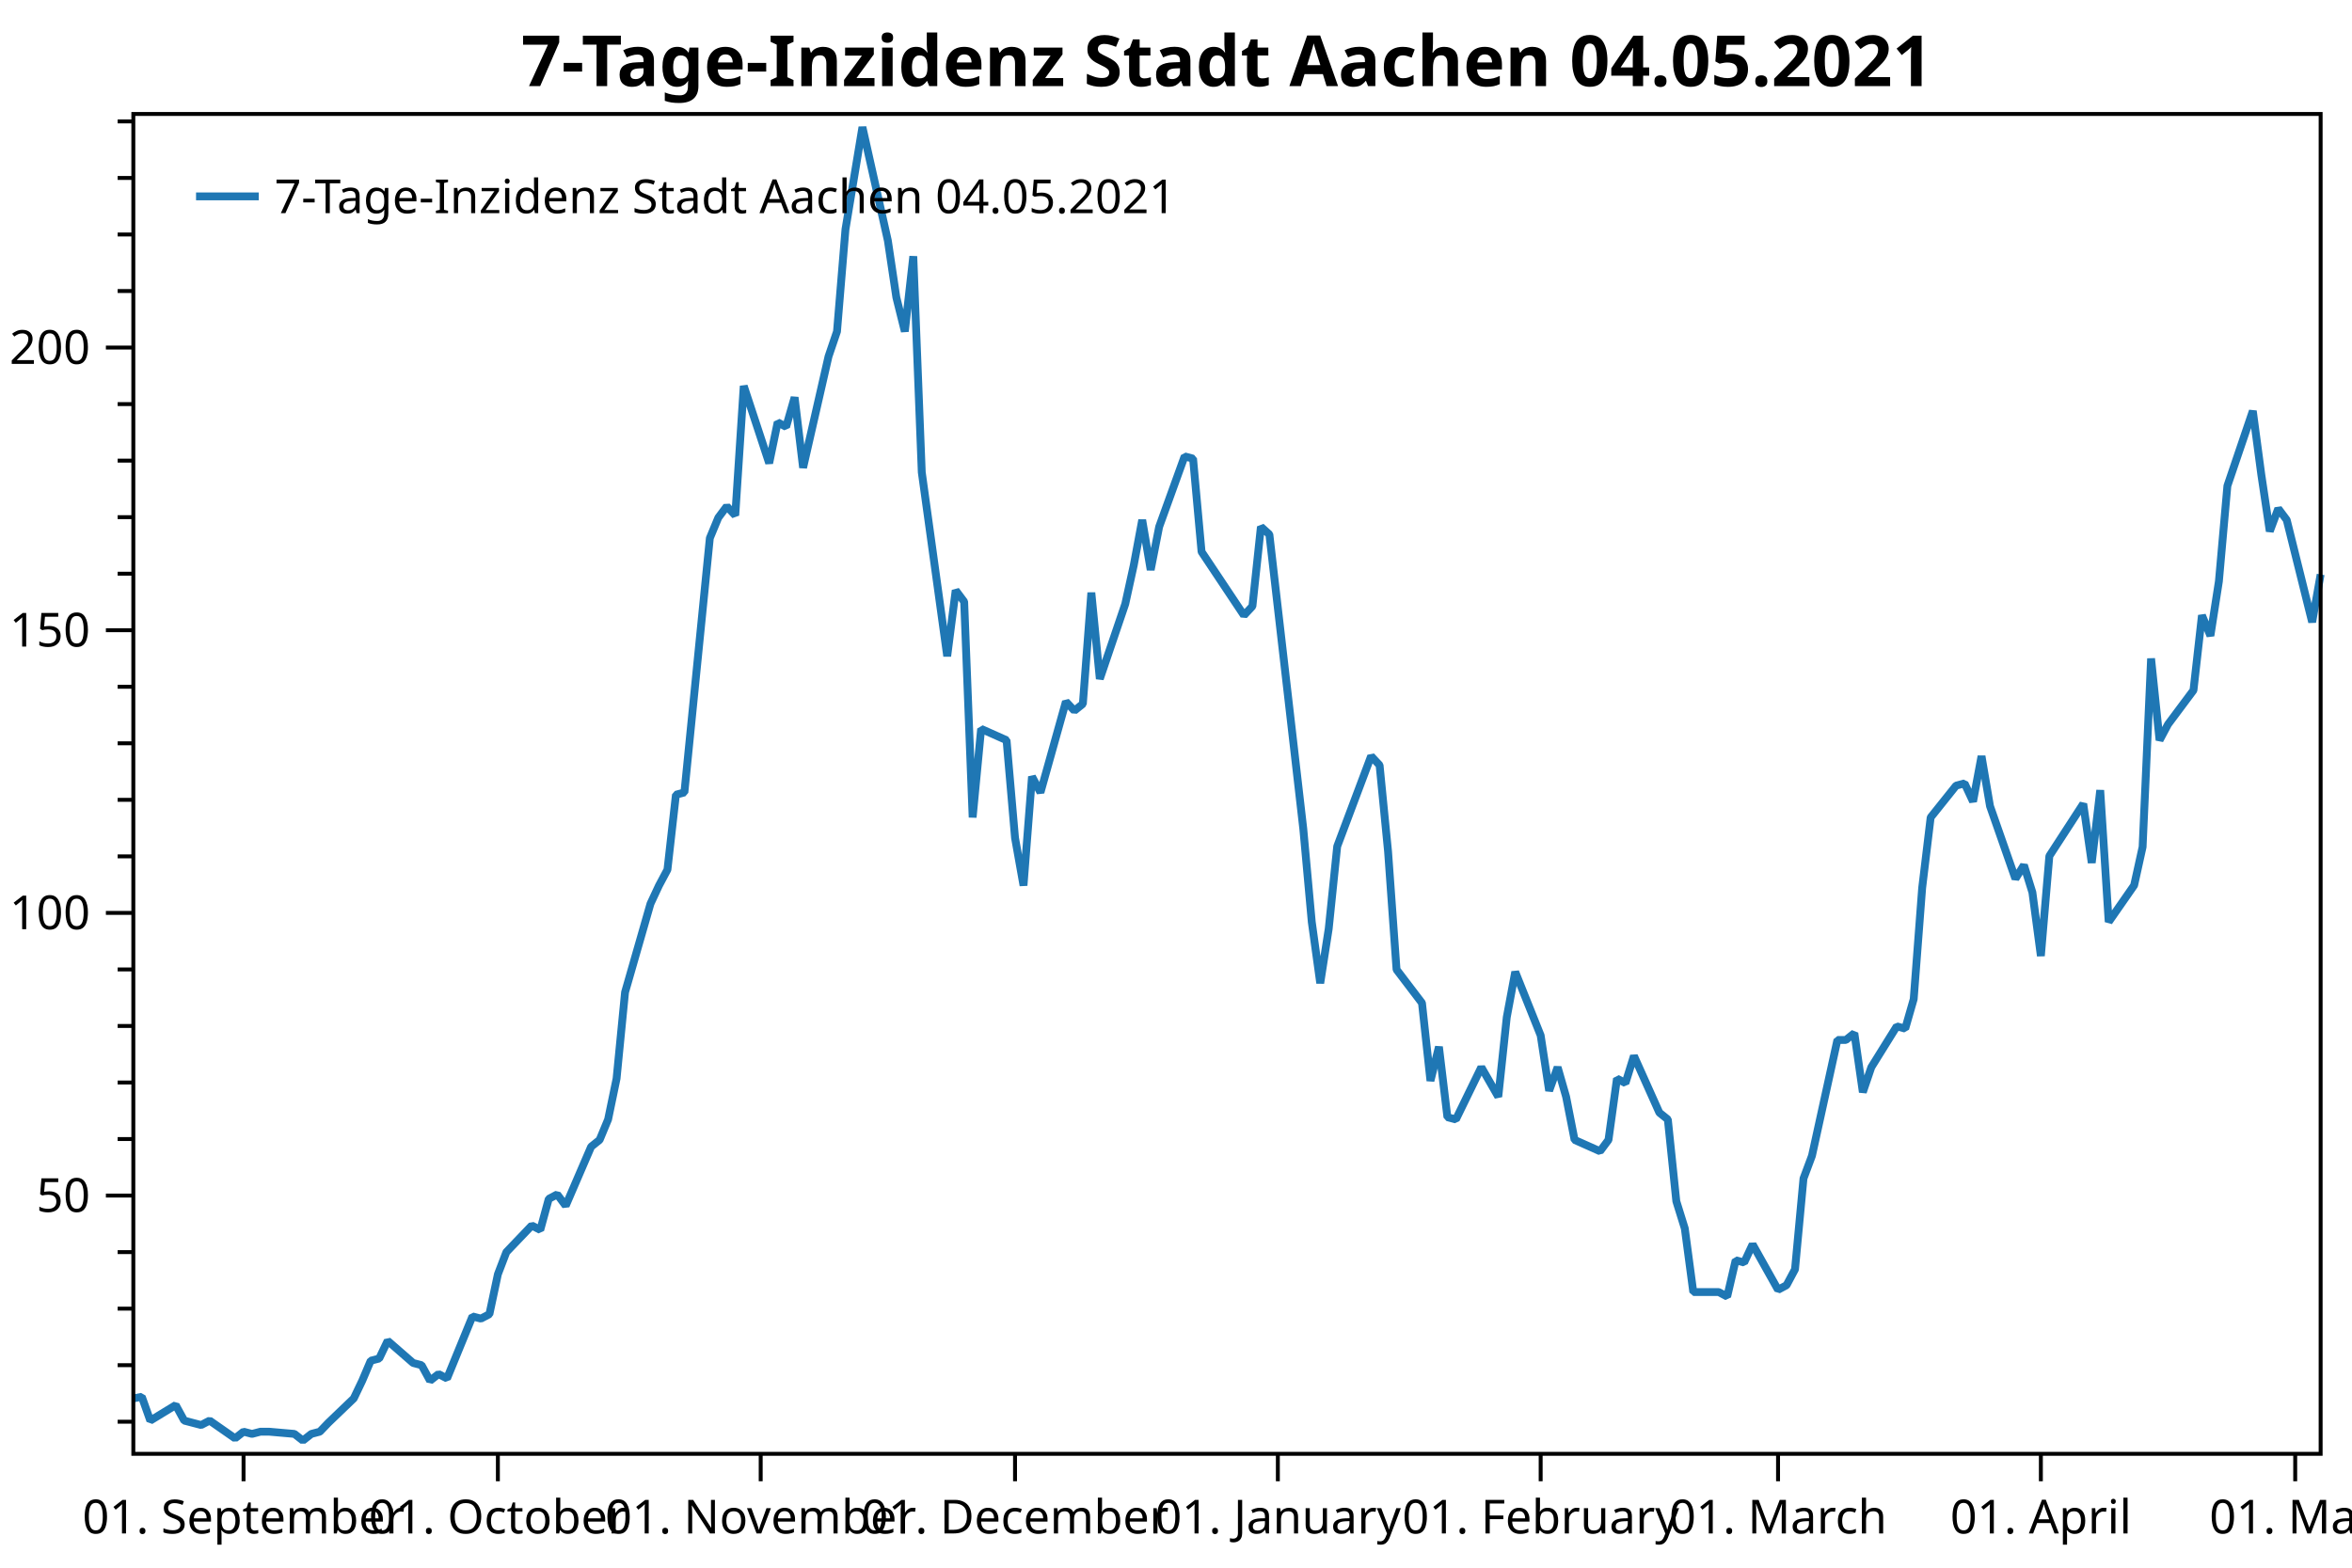
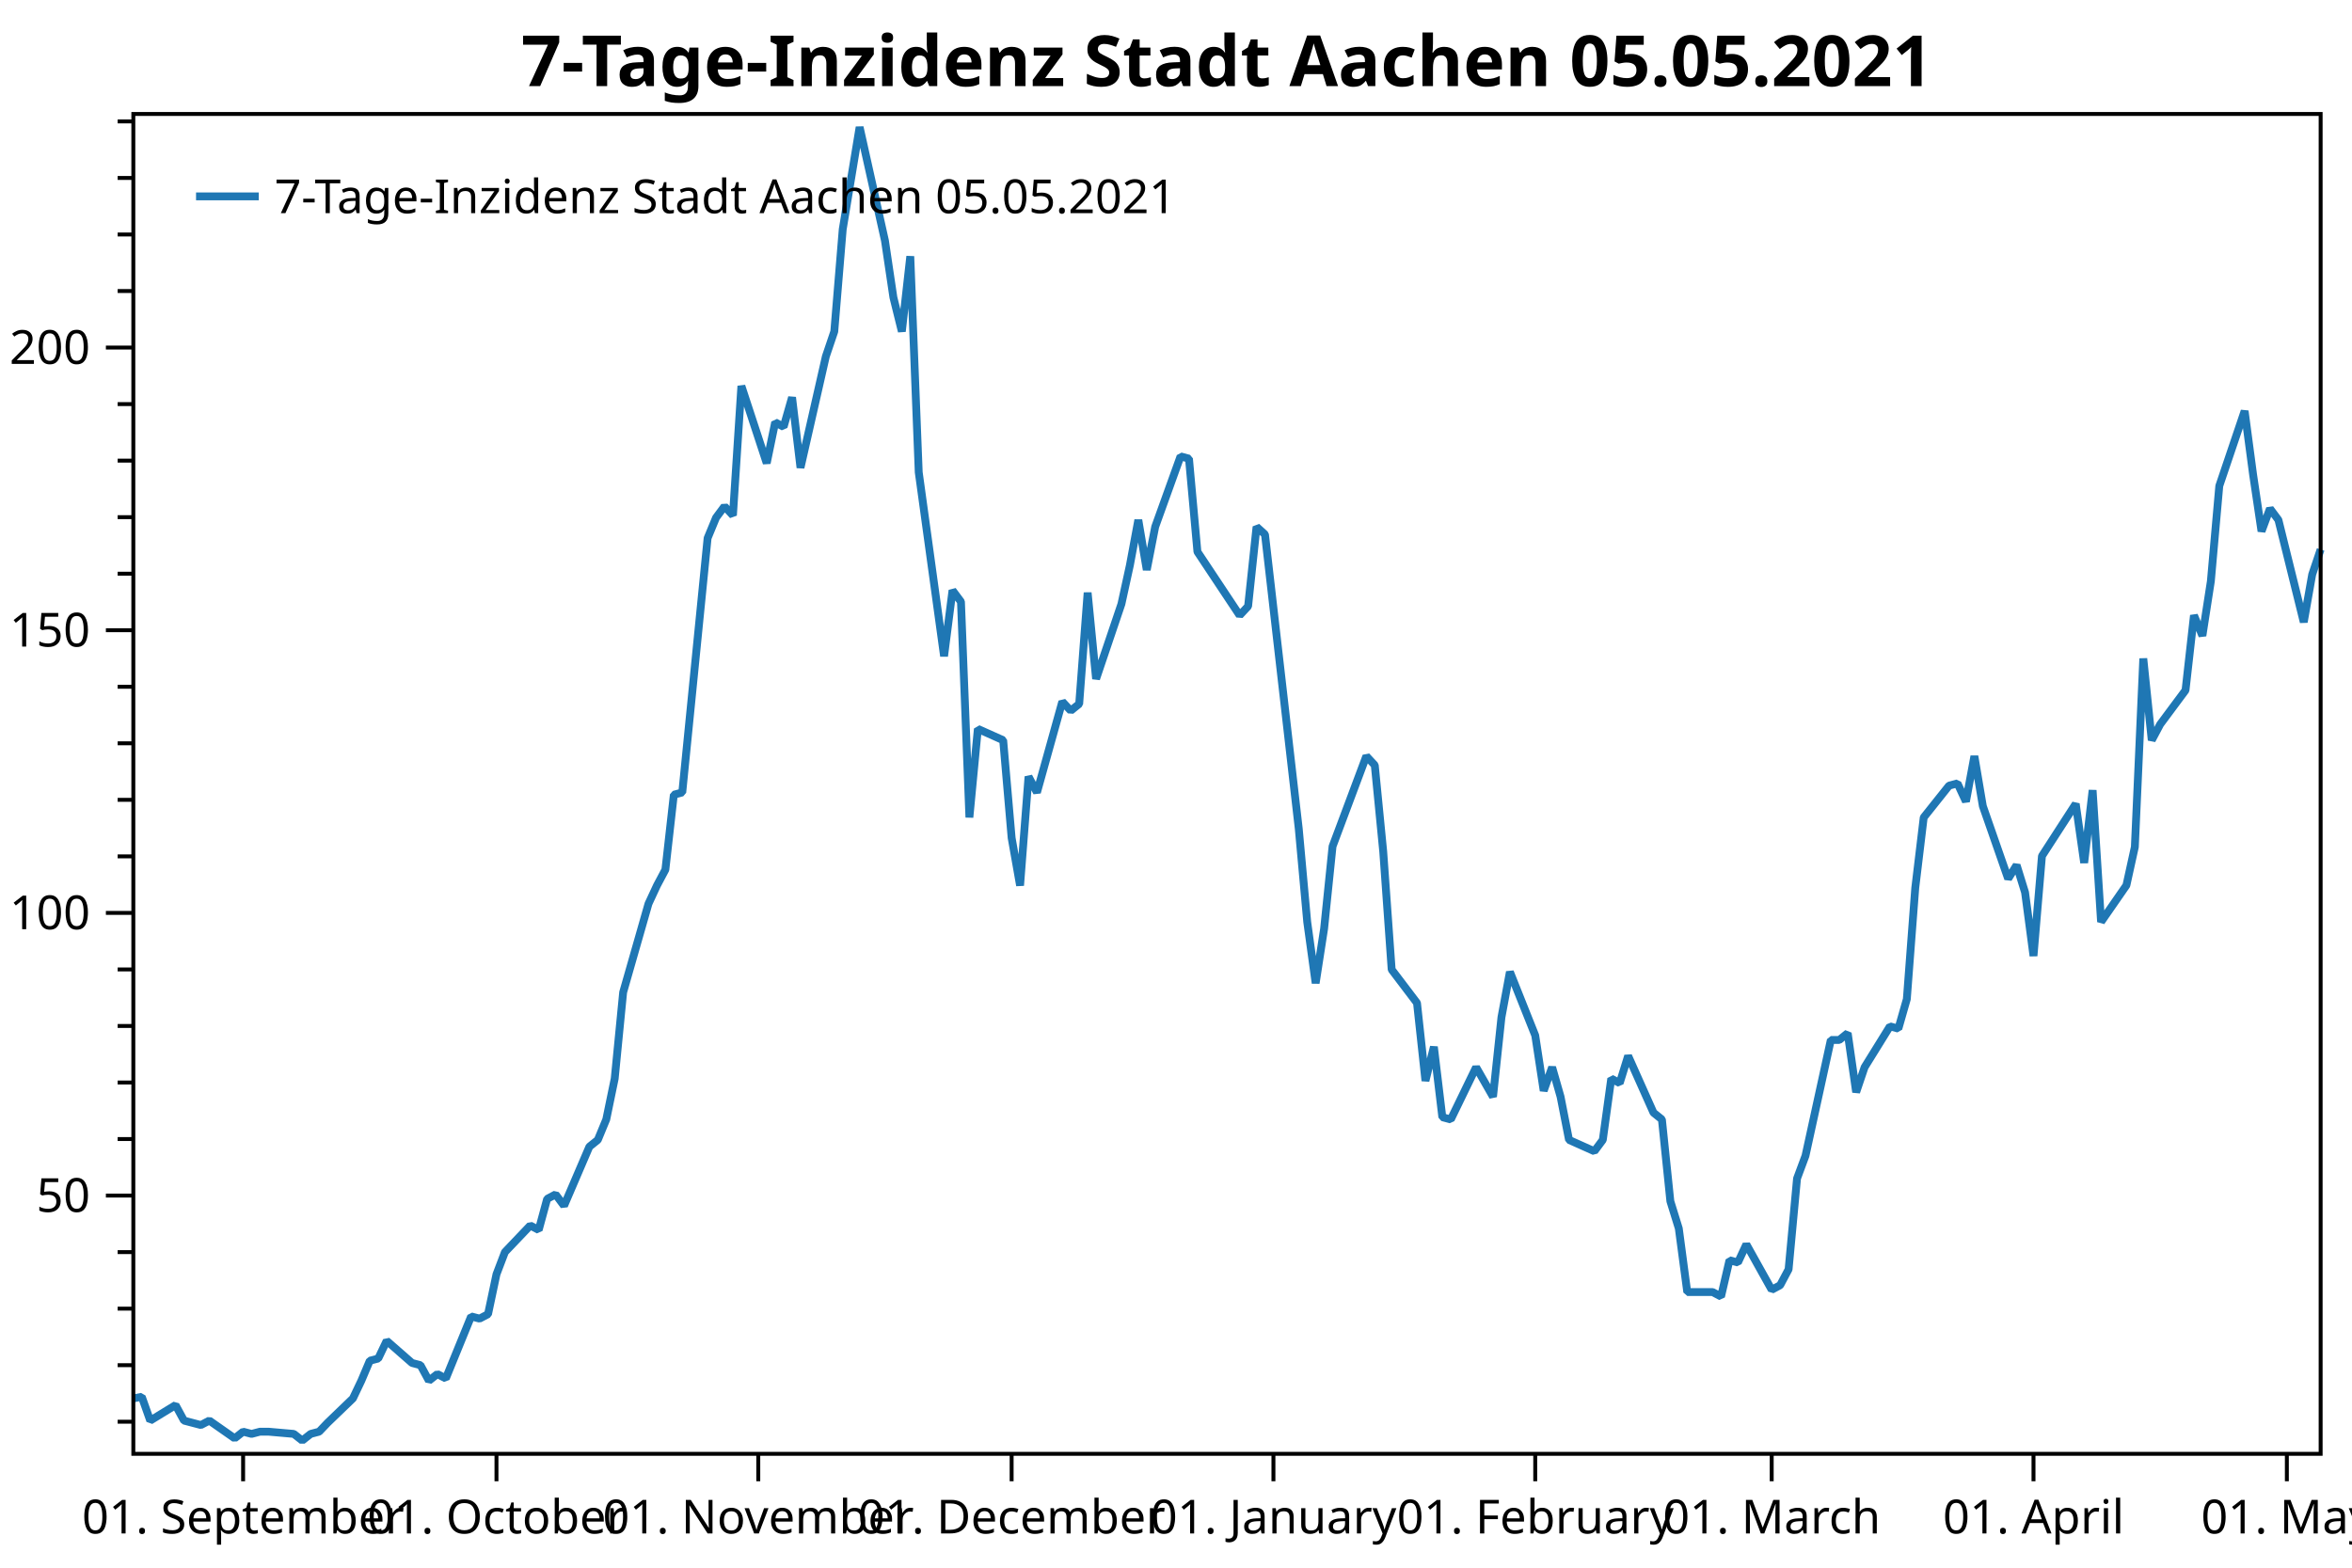
<svg xmlns="http://www.w3.org/2000/svg" width="600" height="400" version="1.1">
  <rect x="0" y="0" width="600" height="400" style="fill:rgb(255,255,255);stroke:none;" />
  <polyline points="34.012,362.754 30.012,362.754" style="fill:none;stroke:black;stroke-width:1" />
  <polyline points="34.012,348.329 30.012,348.329" style="fill:none;stroke:black;stroke-width:1" />
  <polyline points="34.012,333.904 30.012,333.904" style="fill:none;stroke:black;stroke-width:1" />
  <polyline points="34.012,319.479 30.012,319.479" style="fill:none;stroke:black;stroke-width:1" />
  <polyline points="34.012,290.629 30.012,290.629" style="fill:none;stroke:black;stroke-width:1" />
  <polyline points="34.012,276.204 30.012,276.204" style="fill:none;stroke:black;stroke-width:1" />
  <polyline points="34.012,261.779 30.012,261.779" style="fill:none;stroke:black;stroke-width:1" />
  <polyline points="34.012,247.354 30.012,247.354" style="fill:none;stroke:black;stroke-width:1" />
  <polyline points="34.012,218.504 30.012,218.504" style="fill:none;stroke:black;stroke-width:1" />
  <polyline points="34.012,204.079 30.012,204.079" style="fill:none;stroke:black;stroke-width:1" />
  <polyline points="34.012,189.654 30.012,189.654" style="fill:none;stroke:black;stroke-width:1" />
  <polyline points="34.012,175.23 30.012,175.23" style="fill:none;stroke:black;stroke-width:1" />
  <polyline points="34.012,146.38 30.012,146.38" style="fill:none;stroke:black;stroke-width:1" />
  <polyline points="34.012,131.955 30.012,131.955" style="fill:none;stroke:black;stroke-width:1" />
  <polyline points="34.012,117.53 30.012,117.53" style="fill:none;stroke:black;stroke-width:1" />
  <polyline points="34.012,103.105 30.012,103.105" style="fill:none;stroke:black;stroke-width:1" />
  <polyline points="34.012,74.255 30.012,74.255" style="fill:none;stroke:black;stroke-width:1" />
  <polyline points="34.012,59.83 30.012,59.83" style="fill:none;stroke:black;stroke-width:1" />
  <polyline points="34.012,45.405 30.012,45.405" style="fill:none;stroke:black;stroke-width:1" />
  <polyline points="34.012,30.98 30.012,30.98" style="fill:none;stroke:black;stroke-width:1" />
  <text dominant-baseline="middle" text-anchor="end" transform="translate(23.012,305.0541)" font-family="Segoe UI" font-size="12" font-weight="400" fill="black">50</text>
  <text dominant-baseline="middle" text-anchor="end" transform="translate(23.012,232.9293)" font-family="Segoe UI" font-size="12" font-weight="400" fill="black">100</text>
  <text dominant-baseline="middle" text-anchor="end" transform="translate(23.012,160.8045)" font-family="Segoe UI" font-size="12" font-weight="400" fill="black">150</text>
  <text dominant-baseline="middle" text-anchor="end" transform="translate(23.012,88.6798)" font-family="Segoe UI" font-size="12" font-weight="400" fill="black">200</text>
  <polyline points="34.012,305.054 27.012,305.054" style="fill:none;stroke:black;stroke-width:1" />
  <polyline points="34.012,232.929 27.012,232.929" style="fill:none;stroke:black;stroke-width:1" />
  <polyline points="34.012,160.804 27.012,160.804" style="fill:none;stroke:black;stroke-width:1" />
  <polyline points="34.012,88.68 27.012,88.68" style="fill:none;stroke:black;stroke-width:1" />
-   <text dominant-baseline="hanging" text-anchor="middle" transform="translate(62.1277,381.947)" font-family="Segoe UI" font-size="12" font-weight="400" fill="black">01. September</text>
-   <text dominant-baseline="hanging" text-anchor="middle" transform="translate(127.01,381.947)" font-family="Segoe UI" font-size="12" font-weight="400" fill="black">01. October</text>
-   <text dominant-baseline="hanging" text-anchor="middle" transform="translate(194.0551,381.947)" font-family="Segoe UI" font-size="12" font-weight="400" fill="black">01. November</text>
-   <text dominant-baseline="hanging" text-anchor="middle" transform="translate(258.9374,381.947)" font-family="Segoe UI" font-size="12" font-weight="400" fill="black">01. December</text>
-   <text dominant-baseline="hanging" text-anchor="middle" transform="translate(325.9825,381.947)" font-family="Segoe UI" font-size="12" font-weight="400" fill="black">01. January</text>
-   <text dominant-baseline="hanging" text-anchor="middle" transform="translate(393.0275,381.947)" font-family="Segoe UI" font-size="12" font-weight="400" fill="black">01. February</text>
-   <text dominant-baseline="hanging" text-anchor="middle" transform="translate(453.5844,381.947)" font-family="Segoe UI" font-size="12" font-weight="400" fill="black">01. March</text>
-   <text dominant-baseline="hanging" text-anchor="middle" transform="translate(520.6294,381.947)" font-family="Segoe UI" font-size="12" font-weight="400" fill="black">01. April</text>
-   <text dominant-baseline="hanging" text-anchor="middle" transform="translate(585.5118,381.947)" font-family="Segoe UI" font-size="12" font-weight="400" fill="black">01. May</text>
-   <polyline points="62.128,370.947 62.128,377.947" style="fill:none;stroke:black;stroke-width:1" />
-   <polyline points="127.01,370.947 127.01,377.947" style="fill:none;stroke:black;stroke-width:1" />
-   <polyline points="194.055,370.947 194.055,377.947" style="fill:none;stroke:black;stroke-width:1" />
-   <polyline points="258.937,370.947 258.937,377.947" style="fill:none;stroke:black;stroke-width:1" />
-   <polyline points="325.983,370.947 325.983,377.947" style="fill:none;stroke:black;stroke-width:1" />
-   <polyline points="393.027,370.947 393.027,377.947" style="fill:none;stroke:black;stroke-width:1" />
-   <polyline points="453.584,370.947 453.584,377.947" style="fill:none;stroke:black;stroke-width:1" />
-   <polyline points="520.629,370.947 520.629,377.947" style="fill:none;stroke:black;stroke-width:1" />
-   <polyline points="585.512,370.947 585.512,377.947" style="fill:none;stroke:black;stroke-width:1" />
-   <polyline points="34.012,356.814 36.175,356.39 38.337,362.471 44.826,358.511 46.989,362.471 49.151,363.037 51.314,363.602 53.477,362.471 59.965,366.997 62.128,365.299 64.29,365.865 66.453,365.299 68.616,365.299 75.104,365.865 77.267,367.562 79.43,365.865 81.592,365.299 83.755,363.037 90.243,356.814 92.406,352.289 94.569,347.197 96.732,346.632 98.894,342.106 105.383,347.763 107.545,348.329 109.708,352.289 111.871,350.592 114.034,351.723 120.522,335.884 122.684,336.45 124.847,335.318 127.01,325.136 129.173,319.479 135.661,312.691 137.824,313.822 139.987,305.903 142.149,304.753 144.312,307.65 150.8,292.585 152.963,290.847 155.126,285.632 157.288,275.203 159.451,253.185 165.939,230.589 168.102,225.953 170.265,221.897 172.428,202.777 174.59,202.197 181.079,137.304 183.241,132.089 185.404,129.192 187.567,131.51 189.73,98.483 196.218,118.183 198.381,107.754 200.543,108.913 202.706,101.38 204.869,119.342 211.357,90.951 213.52,84.578 215.683,58.504 220.008,32.431 226.496,61.401 228.659,75.886 230.822,84.578 232.984,65.385 235.147,120.501 241.635,167.433 243.798,150.63 245.961,153.527 248.124,208.571 250.286,185.974 256.775,188.871 258.937,213.786 261.1,225.953 263.263,198.142 265.426,202.197 271.914,179.021 274.077,181.339 276.239,179.601 278.402,151.209 280.565,173.227 287.053,154.107 289.216,144.257 291.379,132.668 293.541,145.416 295.704,134.407 302.192,116.445 304.355,117.024 306.518,140.78 317.332,157.004 319.494,154.686 321.657,134.407 323.82,136.362 332.471,211.468 334.633,235.224 336.796,250.868 338.959,236.962 341.122,215.958 349.773,192.927 351.935,195.245 354.098,217.262 356.261,247.391 362.749,255.909 364.912,275.782 367.075,267.091 369.237,285.053 371.4,285.632 377.888,272.306 382.214,279.838 384.377,259.559 386.539,247.971 393.027,264.194 395.19,278.317 397.353,272.306 399.516,279.838 401.678,290.847 408.167,293.744 410.329,290.847 412.492,275.203 414.655,276.362 416.818,269.409 423.306,283.894 425.469,285.632 427.631,306.491 429.794,313.444 431.957,329.667 438.445,329.667 440.608,330.826 442.771,321.556 444.933,322.135 447.096,317.5 453.584,329.088 455.747,327.929 457.91,323.873 460.073,300.697 462.235,294.903 468.724,265.353 470.886,265.353 473.049,263.615 475.212,278.679 477.375,272.306 483.863,261.877 486.026,262.456 488.188,254.924 490.351,226.533 492.514,208.571 499.002,200.459 501.165,199.88 503.327,204.515 505.49,192.927 507.653,205.674 514.141,224.215 516.304,220.738 518.467,227.691 520.629,243.915 522.792,218.421 531.443,205.095 533.606,220.159 535.769,201.618 537.931,235.224 544.42,225.895 546.582,216.103 548.745,168.012 550.908,188.871 553.071,184.815 559.559,176.124 561.722,157.004 563.884,162.218 566.047,148.312 568.21,123.977 574.698,104.857 576.861,121.08 579.024,135.565 581.186,129.771 583.349,132.668 589.837,158.742 592,146.574" style="fill:none;stroke:rgb(31,119,180);stroke-width:2;stroke-linejoin:bevel" />
-   <text dominant-baseline="hanging" text-anchor="middle" transform="translate(313.006,8)" font-family="Segoe UI" font-size="18" font-weight="700" fill="black">7-Tage-Inzidenz Stadt Aachen 04.05.2021</text>
+   <text dominant-baseline="hanging" text-anchor="middle" transform="translate(62.0191,381.947)" font-family="Segoe UI" font-size="12" font-weight="400" fill="black">01. September</text>
+   <text dominant-baseline="hanging" text-anchor="middle" transform="translate(126.6509,381.947)" font-family="Segoe UI" font-size="12" font-weight="400" fill="black">01. October</text>
+   <text dominant-baseline="hanging" text-anchor="middle" transform="translate(193.4371,381.947)" font-family="Segoe UI" font-size="12" font-weight="400" fill="black">01. November</text>
+   <text dominant-baseline="hanging" text-anchor="middle" transform="translate(258.069,381.947)" font-family="Segoe UI" font-size="12" font-weight="400" fill="black">01. December</text>
+   <text dominant-baseline="hanging" text-anchor="middle" transform="translate(324.8552,381.947)" font-family="Segoe UI" font-size="12" font-weight="400" fill="black">01. January</text>
+   <text dominant-baseline="hanging" text-anchor="middle" transform="translate(391.6414,381.947)" font-family="Segoe UI" font-size="12" font-weight="400" fill="black">01. February</text>
+   <text dominant-baseline="hanging" text-anchor="middle" transform="translate(451.9644,381.947)" font-family="Segoe UI" font-size="12" font-weight="400" fill="black">01. March</text>
+   <text dominant-baseline="hanging" text-anchor="middle" transform="translate(518.7506,381.947)" font-family="Segoe UI" font-size="12" font-weight="400" fill="black">01. April</text>
+   <text dominant-baseline="hanging" text-anchor="middle" transform="translate(583.3824,381.947)" font-family="Segoe UI" font-size="12" font-weight="400" fill="black">01. May</text>
+   <polyline points="62.019,370.947 62.019,377.947" style="fill:none;stroke:black;stroke-width:1" />
+   <polyline points="126.651,370.947 126.651,377.947" style="fill:none;stroke:black;stroke-width:1" />
+   <polyline points="193.437,370.947 193.437,377.947" style="fill:none;stroke:black;stroke-width:1" />
+   <polyline points="258.069,370.947 258.069,377.947" style="fill:none;stroke:black;stroke-width:1" />
+   <polyline points="324.855,370.947 324.855,377.947" style="fill:none;stroke:black;stroke-width:1" />
+   <polyline points="391.641,370.947 391.641,377.947" style="fill:none;stroke:black;stroke-width:1" />
+   <polyline points="451.964,370.947 451.964,377.947" style="fill:none;stroke:black;stroke-width:1" />
+   <polyline points="518.751,370.947 518.751,377.947" style="fill:none;stroke:black;stroke-width:1" />
+   <polyline points="583.382,370.947 583.382,377.947" style="fill:none;stroke:black;stroke-width:1" />
+   <polyline points="34.012,356.814 36.166,356.39 38.321,362.471 44.784,358.511 46.938,362.471 49.093,363.037 51.247,363.602 53.401,362.471 59.865,366.997 62.019,365.299 64.174,365.865 66.328,365.299 68.482,365.299 74.945,365.865 77.1,367.562 79.254,365.865 81.409,365.299 83.563,363.037 90.026,356.814 92.181,352.289 94.335,347.197 96.489,346.632 98.644,342.106 105.107,347.763 107.261,348.329 109.416,352.289 111.57,350.592 113.725,351.723 120.188,335.884 122.342,336.45 124.496,335.318 126.651,325.136 128.805,319.479 135.268,312.691 137.423,313.822 139.577,305.903 141.732,304.753 143.886,307.65 150.349,292.585 152.504,290.847 154.658,285.632 156.812,275.203 158.967,253.185 165.43,230.589 167.584,225.953 169.739,221.897 171.893,202.777 174.048,202.197 180.511,137.304 182.665,132.089 184.82,129.192 186.974,131.51 189.128,98.483 195.591,118.183 197.746,107.754 199.9,108.913 202.055,101.38 204.209,119.342 210.672,90.951 212.827,84.578 214.981,58.504 219.29,32.431 225.753,61.401 227.907,75.886 230.062,84.578 232.216,65.385 234.371,120.501 240.834,167.433 242.988,150.63 245.143,153.527 247.297,208.571 249.451,185.974 255.915,188.871 258.069,213.786 260.223,225.953 262.378,198.142 264.532,202.197 270.995,179.021 273.15,181.339 275.304,179.601 277.459,151.209 279.613,173.227 286.076,154.107 288.231,144.257 290.385,132.668 292.539,145.416 294.694,134.407 301.157,116.445 303.311,117.024 305.466,140.78 316.238,157.004 318.392,154.686 320.546,134.407 322.701,136.362 331.318,211.468 333.473,235.224 335.627,250.868 337.781,236.962 339.936,215.958 348.553,192.927 350.708,195.245 352.862,217.262 355.017,247.391 361.48,255.909 363.634,275.782 365.789,267.091 367.943,285.053 370.097,285.632 376.561,272.306 380.869,279.838 383.024,259.559 385.178,247.971 391.641,264.194 393.796,278.317 395.95,272.306 398.105,279.838 400.259,290.847 406.722,293.744 408.877,290.847 411.031,275.203 413.185,276.362 415.34,269.409 421.803,283.894 423.957,285.632 426.112,306.491 428.266,313.444 430.421,329.667 436.884,329.667 439.038,330.826 441.192,321.556 443.347,322.135 445.501,317.5 451.964,329.088 454.119,327.929 456.273,323.873 458.428,300.697 460.582,294.903 467.045,265.353 469.2,265.353 471.354,263.615 473.508,278.679 475.663,272.306 482.126,261.877 484.28,262.456 486.435,254.924 488.589,226.533 490.743,208.571 497.207,200.459 499.361,199.88 501.515,204.515 503.67,192.927 505.824,205.674 512.287,224.215 514.442,220.738 516.596,227.691 518.751,243.915 520.905,218.421 529.523,205.095 531.677,220.159 533.831,201.618 535.986,235.224 542.449,225.895 544.603,216.103 546.758,168.012 548.912,188.871 551.067,184.815 557.53,176.124 559.684,157.004 561.838,162.218 563.993,148.312 566.147,123.977 572.611,104.857 574.765,121.08 576.919,135.565 579.074,129.771 581.228,132.668 587.691,158.742 589.846,146.574 592,140.201" style="fill:none;stroke:rgb(31,119,180);stroke-width:2;stroke-linejoin:bevel" />
+   <text dominant-baseline="hanging" text-anchor="middle" transform="translate(313.006,8)" font-family="Segoe UI" font-size="18" font-weight="700" fill="black">7-Tage-Inzidenz Stadt Aachen 05.05.2021</text>
  <polygon points="34.012,29.079 592,29.079 592,370.947 34.012,370.947" style="fill:none;stroke:black;stroke-width:1" />
  <polygon points="42.012,37.08 247.014,37.08 247.014,63.133 42.012,63.133" style="fill:none;stroke:none;" />
-   <text dominant-baseline="hanging" text-anchor="start" transform="translate(70.012,45.0795)" font-family="Segoe UI" font-size="12" font-weight="400" fill="black">7-Tage-Inzidenz Stadt Aachen 04.05.2021</text>
+   <text dominant-baseline="hanging" text-anchor="start" transform="translate(70.012,45.0795)" font-family="Segoe UI" font-size="12" font-weight="400" fill="black">7-Tage-Inzidenz Stadt Aachen 05.05.2021</text>
  <polyline points="50.012,50.106 66.012,50.106" style="fill:none;stroke:rgb(31,119,180);stroke-width:2" />
</svg>
